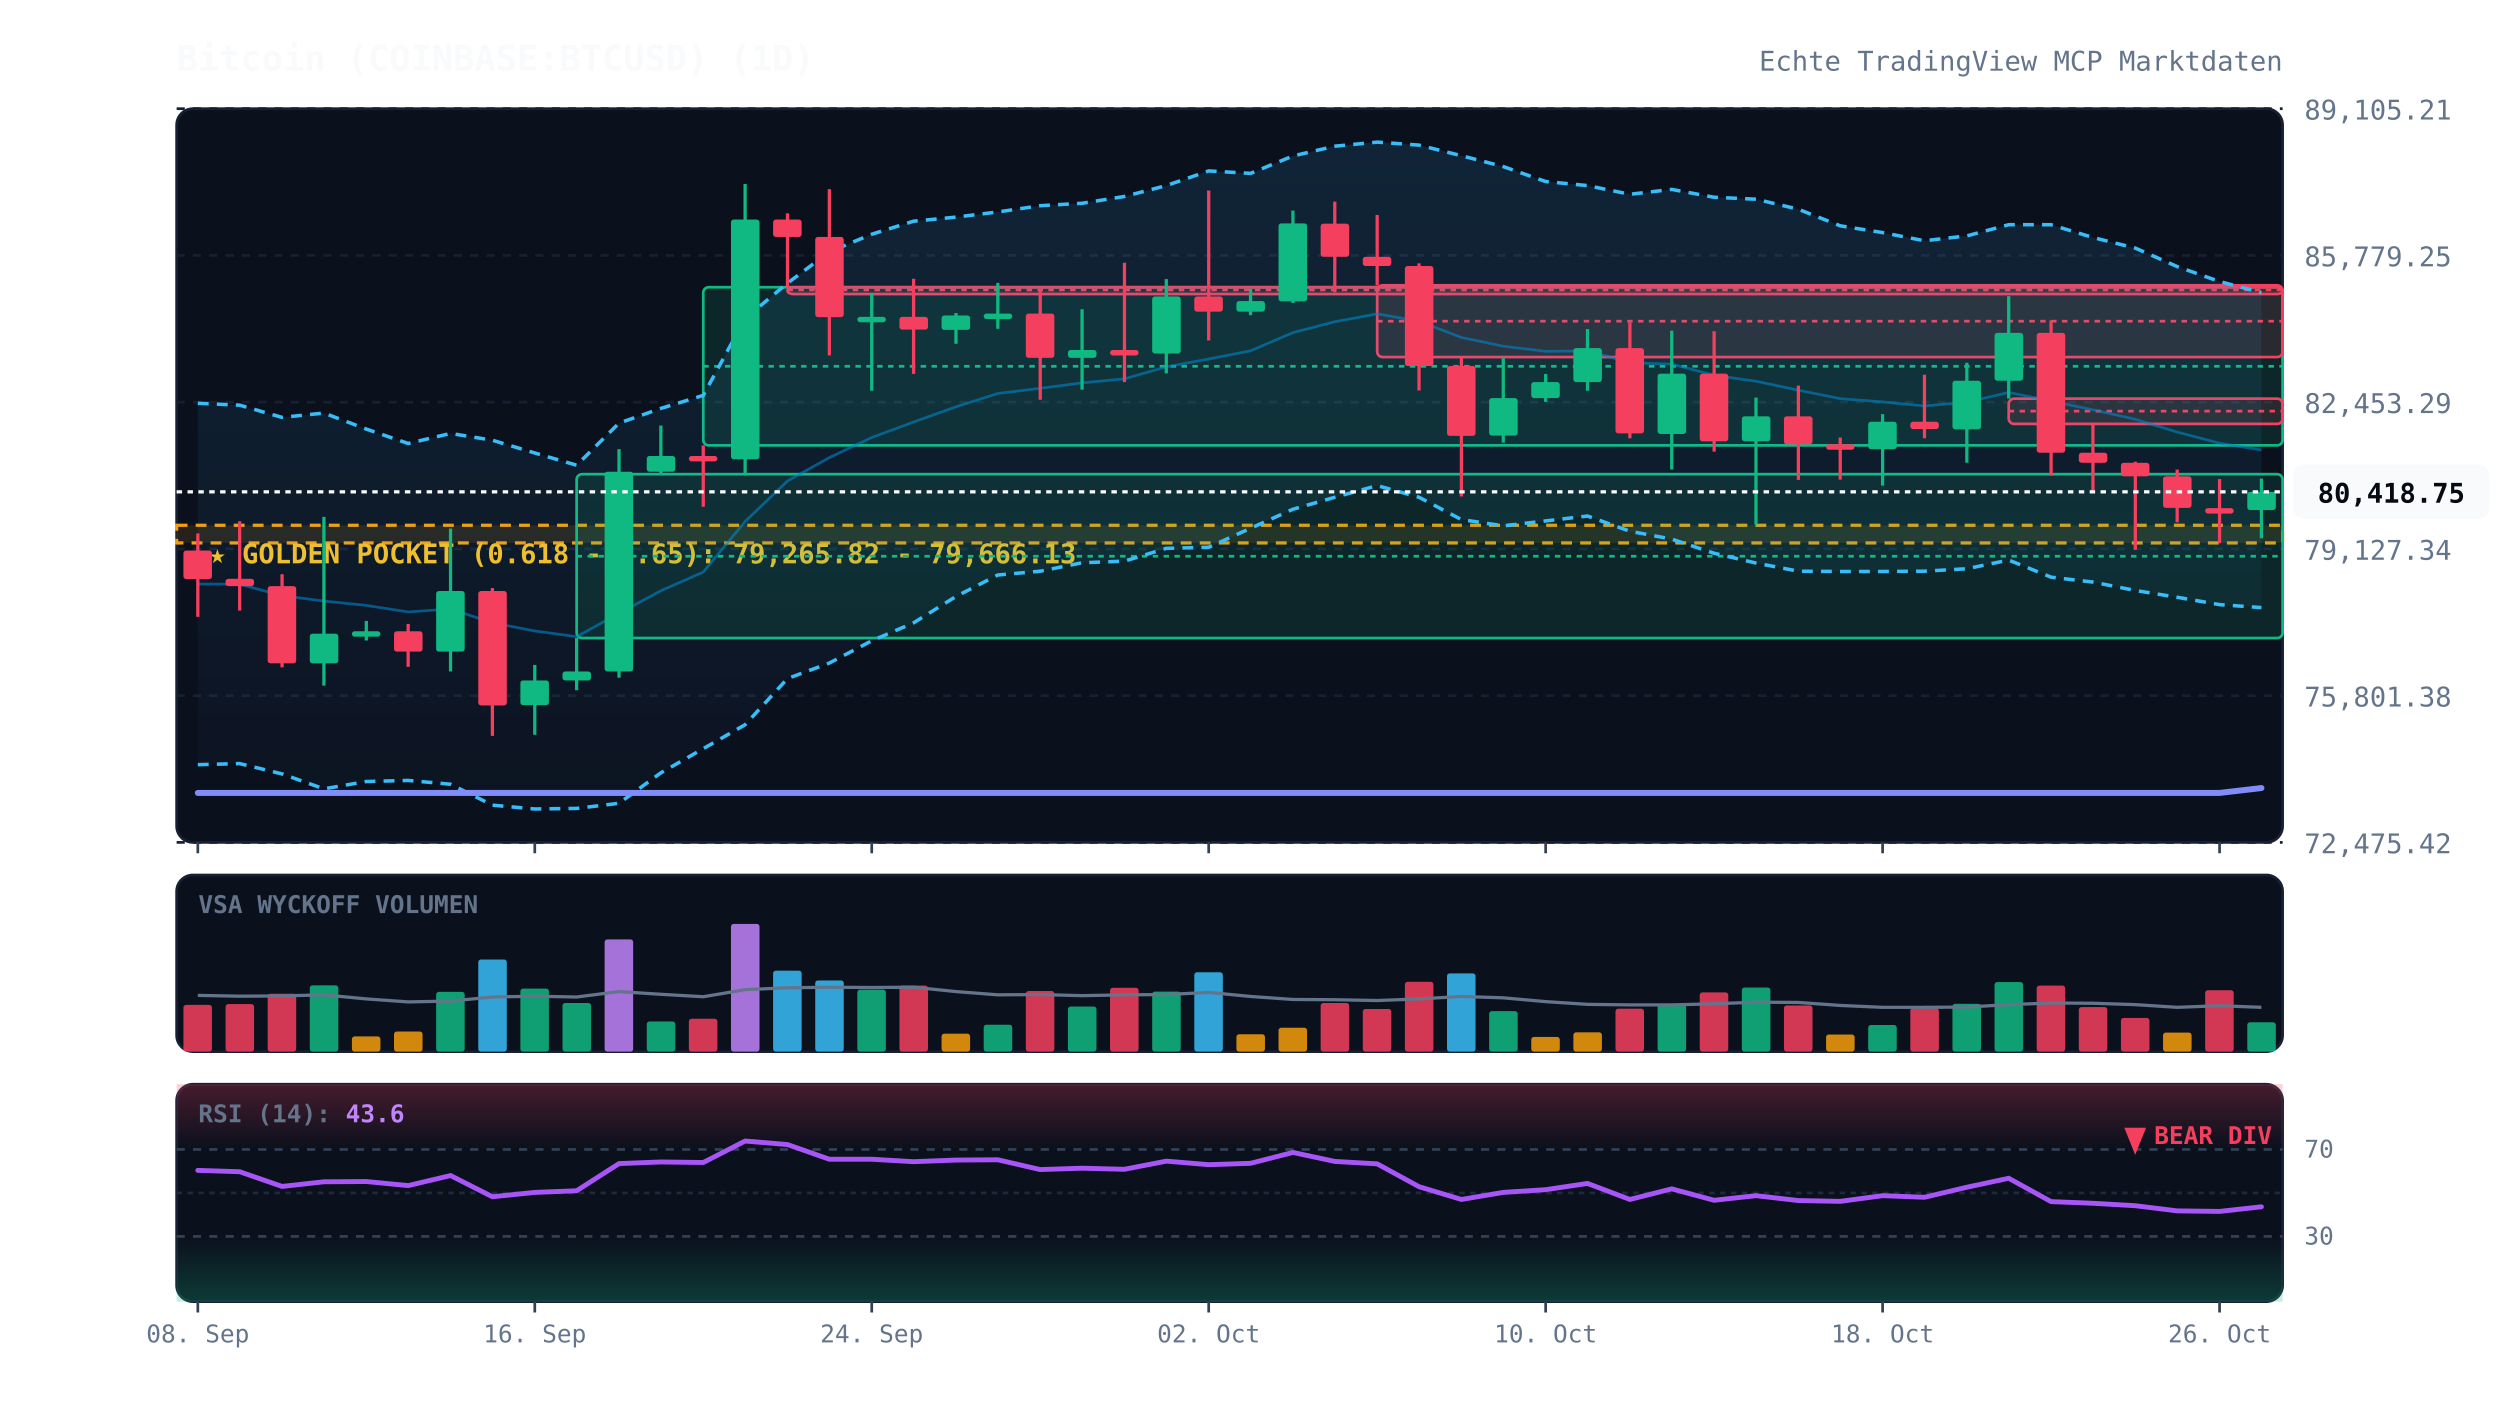
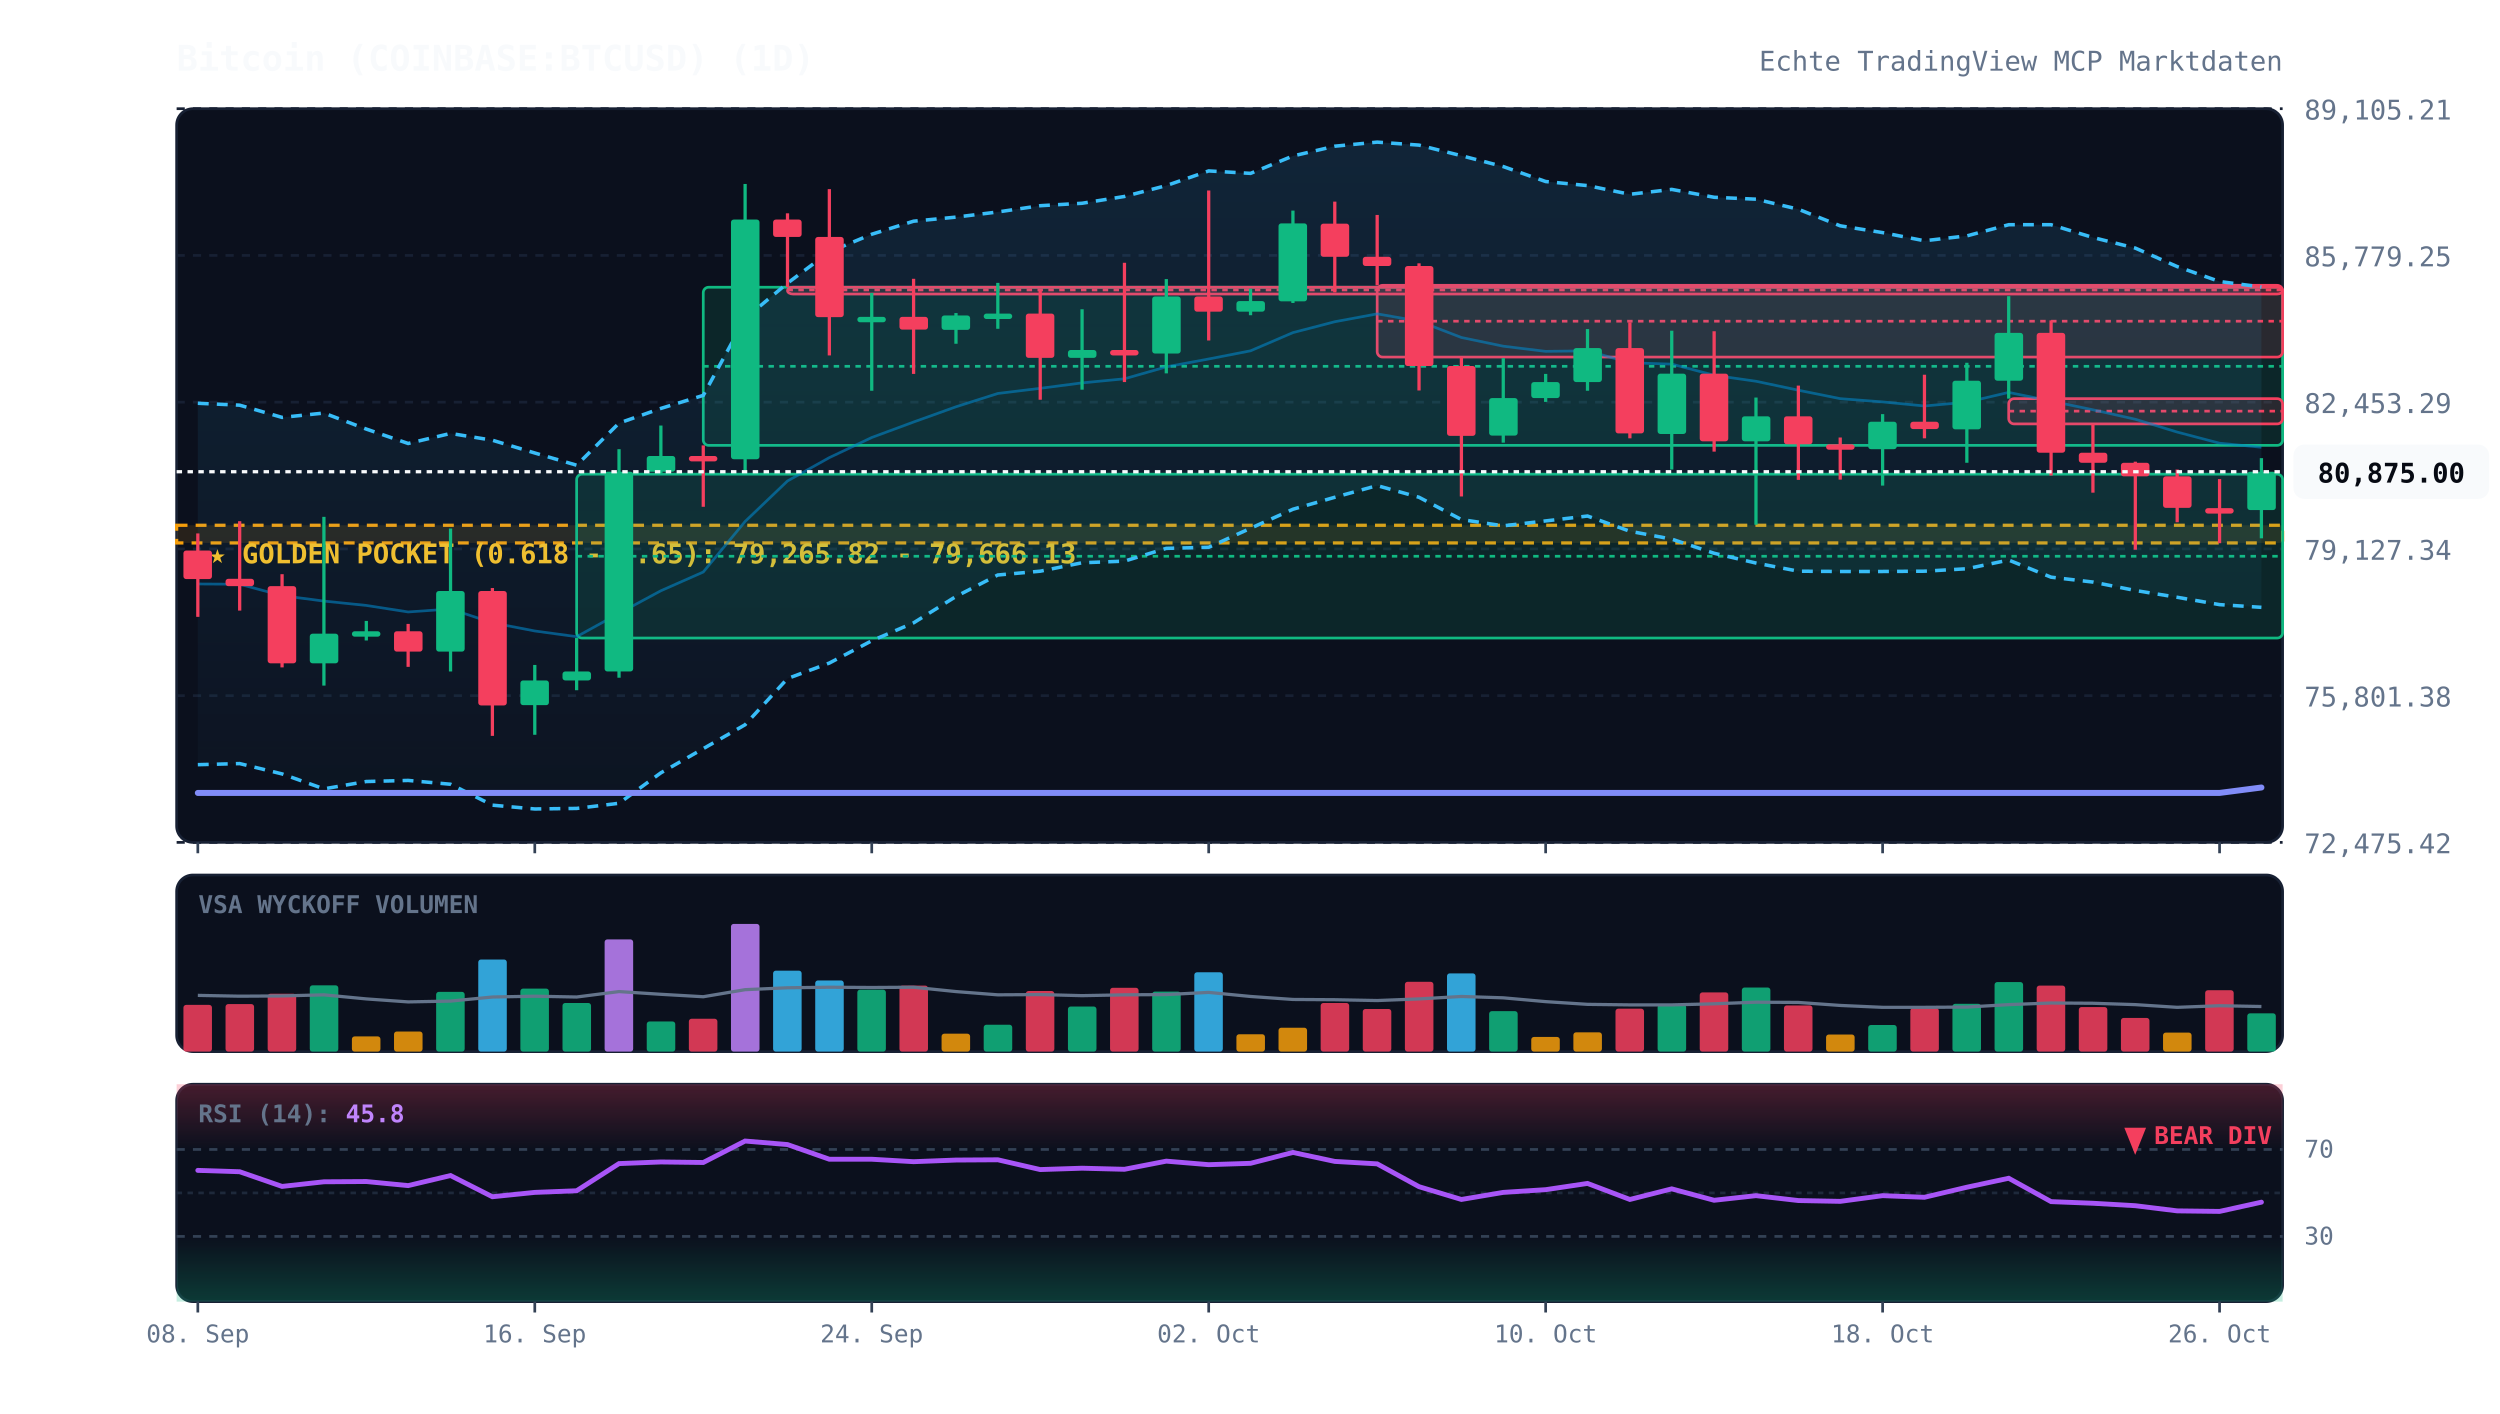
<svg xmlns="http://www.w3.org/2000/svg" viewBox="0 0 920 520" width="100%" height="100%" style="background:#070a13; font-family:'JetBrains Mono', monospace;">
  <defs>
    <linearGradient id="cloud-grad" x1="0%" y1="0%" x2="0%" y2="100%">
      <stop offset="0%" stop-color="#38bdf8" stop-opacity="0.12" />
      <stop offset="100%" stop-color="#38bdf8" stop-opacity="0.02" />
    </linearGradient>
    <linearGradient id="rsi-overbought" x1="0%" y1="0%" x2="0%" y2="100%">
      <stop offset="0%" stop-color="#f43f5e" stop-opacity="0.25" />
      <stop offset="100%" stop-color="#f43f5e" stop-opacity="0.0" />
    </linearGradient>
    <linearGradient id="rsi-oversold" x1="0%" y1="0%" x2="0%" y2="100%">
      <stop offset="0%" stop-color="#10b981" stop-opacity="0.0" />
      <stop offset="100%" stop-color="#10b981" stop-opacity="0.25" />
    </linearGradient>
  </defs>
  <rect x="65" y="40" width="775" height="270" fill="#0b101d" rx="6" stroke="#172033" stroke-width="1" />
  <rect x="65" y="322" width="775" height="65" fill="#0b101d" rx="6" stroke="#172033" stroke-width="1" />
  <rect x="65" y="399" width="775" height="80" fill="#0b101d" rx="6" stroke="#172033" stroke-width="1" />
  <line x1="65" y1="310.0" x2="840" y2="310.0" stroke="#172033" stroke-dasharray="3,3" stroke-width="1" />
  <text x="848" y="314.0" fill="#64748b" font-size="10" text-anchor="start">72,475.42</text>
  <line x1="65" y1="256.0" x2="840" y2="256.0" stroke="#172033" stroke-dasharray="3,3" stroke-width="1" />
  <text x="848" y="260.0" fill="#64748b" font-size="10" text-anchor="start">75,801.38</text>
  <line x1="65" y1="202.0" x2="840" y2="202.0" stroke="#172033" stroke-dasharray="3,3" stroke-width="1" />
  <text x="848" y="206.0" fill="#64748b" font-size="10" text-anchor="start">79,127.34</text>
  <line x1="65" y1="148.0" x2="840" y2="148.0" stroke="#172033" stroke-dasharray="3,3" stroke-width="1" />
  <text x="848" y="152.0" fill="#64748b" font-size="10" text-anchor="start">82,453.29</text>
  <line x1="65" y1="94.0" x2="840" y2="94.0" stroke="#172033" stroke-dasharray="3,3" stroke-width="1" />
  <text x="848" y="98.0" fill="#64748b" font-size="10" text-anchor="start">85,779.25</text>
  <line x1="65" y1="40.0" x2="840" y2="40.0" stroke="#172033" stroke-dasharray="3,3" stroke-width="1" />
  <text x="848" y="44.0" fill="#64748b" font-size="10" text-anchor="start">89,105.21</text>
  <rect x="65" y="193.3" width="775" height="6.5" fill="rgba(245, 158, 11, 0.12)" stroke="#f59e0b" stroke-dasharray="4,3" stroke-width="1.2" />
  <text x="77" y="207.3" fill="#fbbf24" font-size="10" font-weight="bold">★ GOLDEN POCKET (0.618 - 0.65): 79,265.82 - 79,666.13</text>
  <rect x="212.2" y="174.5" width="627.8" height="60.3" fill="rgba(16, 185, 129, 0.13)" stroke="#10b981" stroke-width="1" rx="2" />
  <line x1="212.2" y1="204.7" x2="840" y2="204.7" stroke="#10b981" stroke-dasharray="2,2" stroke-width="1" />
  <rect x="258.8" y="105.7" width="581.2" height="58.2" fill="rgba(16, 185, 129, 0.13)" stroke="#10b981" stroke-width="1" rx="2" />
  <line x1="258.8" y1="134.8" x2="840" y2="134.8" stroke="#10b981" stroke-dasharray="2,2" stroke-width="1" />
  <rect x="289.8" y="105.7" width="550.2" height="2.5" fill="rgba(244, 63, 94, 0.13)" stroke="#f43f5e" stroke-width="1" rx="2" />
  <line x1="289.8" y1="106.7" x2="840" y2="106.7" stroke="#f43f5e" stroke-dasharray="2,2" stroke-width="1" />
  <rect x="506.8" y="105.0" width="333.2" height="26.4" fill="rgba(244, 63, 94, 0.13)" stroke="#f43f5e" stroke-width="1" rx="2" />
  <line x1="506.8" y1="118.2" x2="840" y2="118.2" stroke="#f43f5e" stroke-dasharray="2,2" stroke-width="1" />
  <rect x="739.2" y="146.7" width="100.8" height="9.3" fill="rgba(244, 63, 94, 0.13)" stroke="#f43f5e" stroke-width="1" rx="2" />
  <line x1="739.2" y1="151.3" x2="840" y2="151.3" stroke="#f43f5e" stroke-dasharray="2,2" stroke-width="1" />
-   <polygon points="72.8,148.4 88.2,149.1 103.8,153.6 119.2,152.0 134.8,157.9 150.2,163.2 165.8,159.5 181.2,162.0 196.8,166.7 212.2,171.2 227.8,155.7 243.2,150.3 258.8,145.5 274.2,117.2 289.8,104.2 305.2,92.7 320.8,86.2 336.2,81.4 351.8,79.9 367.2,78.0 382.8,75.7 398.2,74.8 413.8,72.3 429.2,68.3 444.8,62.9 460.2,63.8 475.8,57.4 491.2,53.8 506.8,52.3 522.2,53.4 537.8,57.3 553.2,61.3 568.8,66.8 584.2,68.3 599.8,71.5 615.2,69.7 630.8,72.6 646.2,73.3 661.8,77.0 677.2,83.1 692.8,85.6 708.2,88.6 723.8,86.8 739.2,82.7 754.8,82.7 770.2,87.4 785.8,91.3 801.2,98.1 816.8,103.6 832.2,107.7 832.2,223.6 816.8,222.5 801.2,219.8 785.8,217.3 770.2,214.2 754.8,212.4 739.2,206.1 723.8,209.3 708.2,210.2 692.8,210.3 677.2,210.3 661.8,210.2 646.2,207.2 630.8,203.6 615.2,198.4 599.8,195.5 584.2,189.9 568.8,191.7 553.2,193.5 537.8,191.2 522.2,183.0 506.8,178.7 491.2,183.0 475.8,187.4 460.2,194.4 444.8,201.4 429.2,201.8 413.8,206.5 398.2,207.1 382.8,210.2 367.2,211.6 351.8,219.5 336.2,229.2 320.8,235.8 305.2,244.0 289.8,249.7 274.2,266.7 258.8,275.5 243.2,284.4 227.8,295.6 212.2,297.5 196.8,297.7 181.2,296.3 165.8,288.6 150.2,287.2 134.8,287.6 119.2,290.3 103.8,284.8 88.2,281.0 72.8,281.4" fill="url(#cloud-grad)" />
-   <polyline points="72.8,148.4 88.2,149.1 103.8,153.6 119.2,152.0 134.8,157.9 150.2,163.2 165.8,159.5 181.2,162.0 196.8,166.7 212.2,171.2 227.8,155.7 243.2,150.3 258.8,145.5 274.2,117.2 289.8,104.2 305.2,92.7 320.8,86.2 336.2,81.4 351.8,79.9 367.2,78.0 382.8,75.7 398.2,74.8 413.8,72.3 429.2,68.3 444.8,62.9 460.2,63.8 475.8,57.4 491.2,53.8 506.8,52.3 522.2,53.4 537.8,57.3 553.2,61.3 568.8,66.8 584.2,68.3 599.8,71.5 615.2,69.7 630.8,72.6 646.2,73.3 661.8,77.0 677.2,83.1 692.8,85.6 708.2,88.6 723.8,86.8 739.2,82.7 754.8,82.7 770.2,87.4 785.8,91.3 801.2,98.1 816.8,103.6 832.2,107.7" fill="none" stroke="#38bdf8" stroke-width="1.3" stroke-dasharray="4,3" />
-   <polyline points="72.8,281.4 88.2,281.0 103.8,284.8 119.2,290.3 134.8,287.6 150.2,287.2 165.8,288.6 181.2,296.3 196.8,297.7 212.2,297.5 227.8,295.6 243.2,284.4 258.8,275.5 274.2,266.7 289.8,249.7 305.2,244.0 320.8,235.8 336.2,229.2 351.8,219.5 367.2,211.6 382.8,210.2 398.2,207.1 413.8,206.5 429.2,201.8 444.8,201.4 460.2,194.4 475.8,187.4 491.2,183.0 506.8,178.7 522.2,183.0 537.8,191.2 553.2,193.5 568.8,191.7 584.2,189.9 599.8,195.5 615.2,198.4 630.8,203.6 646.2,207.2 661.8,210.2 677.2,210.3 692.8,210.3 708.2,210.2 723.8,209.3 739.2,206.1 754.8,212.4 770.2,214.2 785.8,217.3 801.2,219.8 816.8,222.5 832.2,223.6" fill="none" stroke="#38bdf8" stroke-width="1.3" stroke-dasharray="4,3" />
-   <polyline points="72.8,214.9 88.2,215.0 103.8,219.2 119.2,221.2 134.8,222.8 150.2,225.2 165.8,224.1 181.2,229.2 196.8,232.2 212.2,234.3 227.8,225.7 243.2,217.4 258.8,210.5 274.2,191.9 289.8,177.0 305.2,168.4 320.8,161.0 336.2,155.3 351.8,149.7 367.2,144.8 382.8,142.9 398.2,140.9 413.8,139.4 429.2,135.0 444.8,132.1 460.2,129.1 475.8,122.4 491.2,118.4 506.8,115.5 522.2,118.2 537.8,124.2 553.2,127.4 568.8,129.3 584.2,129.1 599.8,133.5 615.2,134.0 630.8,138.1 646.2,140.3 661.8,143.6 677.2,146.7 692.8,147.9 708.2,149.4 723.8,148.0 739.2,144.4 754.8,147.6 770.2,150.8 785.8,154.3 801.2,159.0 816.8,163.1 832.2,165.6" fill="none" stroke="#0284c7" stroke-width="1.0" stroke-opacity="0.6" />
-   <polyline points="72.8,291.8 88.2,291.8 103.8,291.8 119.2,291.8 134.8,291.8 150.2,291.8 165.8,291.8 181.2,291.8 196.8,291.8 212.2,291.8 227.8,291.8 243.2,291.8 258.8,291.8 274.2,291.8 289.8,291.8 305.2,291.8 320.8,291.8 336.2,291.8 351.8,291.8 367.2,291.8 382.8,291.8 398.2,291.8 413.8,291.8 429.2,291.8 444.8,291.8 460.2,291.8 475.8,291.8 491.2,291.8 506.8,291.8 522.2,291.8 537.8,291.8 553.2,291.8 568.8,291.8 584.2,291.8 599.8,291.8 615.2,291.8 630.8,291.8 646.2,291.8 661.8,291.8 677.2,291.8 692.8,291.8 708.2,291.8 723.8,291.8 739.2,291.8 754.8,291.8 770.2,291.8 785.8,291.8 801.2,291.8 816.8,291.8 832.2,290.0" fill="none" stroke="#818cf8" stroke-width="2.2" stroke-linecap="round" />
+   <polygon points="72.8,148.4 88.2,149.1 103.8,153.6 119.2,152.0 134.8,157.9 150.2,163.2 165.8,159.5 181.2,162.0 196.8,166.7 212.2,171.2 227.8,155.7 243.2,150.3 258.8,145.5 274.2,117.2 289.8,104.2 305.2,92.7 320.8,86.2 336.2,81.4 351.8,79.9 367.2,78.0 382.8,75.7 398.2,74.8 413.8,72.3 429.2,68.3 444.8,62.9 460.2,63.8 475.8,57.4 491.2,53.8 506.8,52.3 522.2,53.4 537.8,57.3 553.2,61.3 568.8,66.8 584.2,68.3 599.8,71.5 615.2,69.7 630.8,72.6 646.2,73.3 661.8,77.0 677.2,83.1 692.8,85.6 708.2,88.6 723.8,86.8 739.2,82.7 754.8,82.7 770.2,87.4 785.8,91.3 801.2,98.1 816.8,103.6 832.2,105.6 832.2,223.5 816.8,222.5 801.2,219.8 785.8,217.3 770.2,214.2 754.8,212.4 739.2,206.1 723.8,209.3 708.2,210.2 692.8,210.3 677.2,210.3 661.8,210.2 646.2,207.2 630.8,203.6 615.2,198.4 599.8,195.5 584.2,189.9 568.8,191.7 553.2,193.5 537.8,191.2 522.2,183.0 506.8,178.7 491.2,183.0 475.8,187.4 460.2,194.4 444.8,201.4 429.2,201.8 413.8,206.5 398.2,207.1 382.8,210.2 367.2,211.6 351.8,219.5 336.2,229.2 320.8,235.8 305.2,244.0 289.8,249.7 274.2,266.7 258.8,275.5 243.2,284.4 227.8,295.6 212.2,297.5 196.8,297.7 181.2,296.3 165.8,288.6 150.2,287.2 134.8,287.6 119.2,290.3 103.8,284.8 88.2,281.0 72.8,281.4" fill="url(#cloud-grad)" />
+   <polyline points="72.8,148.4 88.2,149.1 103.8,153.6 119.2,152.0 134.8,157.9 150.2,163.2 165.8,159.5 181.2,162.0 196.8,166.7 212.2,171.2 227.8,155.7 243.2,150.3 258.8,145.5 274.2,117.2 289.8,104.2 305.2,92.7 320.8,86.2 336.2,81.4 351.8,79.9 367.2,78.0 382.8,75.7 398.2,74.8 413.8,72.3 429.2,68.3 444.8,62.9 460.2,63.8 475.8,57.4 491.2,53.8 506.8,52.3 522.2,53.4 537.8,57.3 553.2,61.3 568.8,66.8 584.2,68.3 599.8,71.5 615.2,69.7 630.8,72.6 646.2,73.3 661.8,77.0 677.2,83.1 692.8,85.6 708.2,88.6 723.8,86.8 739.2,82.7 754.8,82.7 770.2,87.4 785.8,91.3 801.2,98.1 816.8,103.6 832.2,105.6" fill="none" stroke="#38bdf8" stroke-width="1.3" stroke-dasharray="4,3" />
+   <polyline points="72.8,281.4 88.2,281.0 103.8,284.8 119.2,290.3 134.8,287.6 150.2,287.2 165.8,288.6 181.2,296.3 196.8,297.7 212.2,297.5 227.8,295.6 243.2,284.4 258.8,275.5 274.2,266.7 289.8,249.7 305.2,244.0 320.8,235.8 336.2,229.2 351.8,219.5 367.2,211.6 382.8,210.2 398.2,207.1 413.8,206.5 429.2,201.8 444.8,201.4 460.2,194.4 475.8,187.4 491.2,183.0 506.8,178.7 522.2,183.0 537.8,191.2 553.2,193.5 568.8,191.7 584.2,189.9 599.8,195.5 615.2,198.4 630.8,203.6 646.2,207.2 661.8,210.2 677.2,210.3 692.8,210.3 708.2,210.2 723.8,209.3 739.2,206.1 754.8,212.4 770.2,214.2 785.8,217.3 801.2,219.8 816.8,222.5 832.2,223.5" fill="none" stroke="#38bdf8" stroke-width="1.3" stroke-dasharray="4,3" />
+   <polyline points="72.8,214.9 88.2,215.0 103.8,219.2 119.2,221.2 134.8,222.8 150.2,225.2 165.8,224.1 181.2,229.2 196.8,232.2 212.2,234.3 227.8,225.7 243.2,217.4 258.8,210.5 274.2,191.9 289.8,177.0 305.2,168.4 320.8,161.0 336.2,155.3 351.8,149.7 367.2,144.8 382.8,142.9 398.2,140.9 413.8,139.4 429.2,135.0 444.8,132.1 460.2,129.1 475.8,122.4 491.2,118.4 506.8,115.5 522.2,118.2 537.8,124.2 553.2,127.4 568.8,129.3 584.2,129.1 599.8,133.5 615.2,134.0 630.8,138.1 646.2,140.3 661.8,143.6 677.2,146.7 692.8,147.9 708.2,149.4 723.8,148.0 739.2,144.4 754.8,147.6 770.2,150.8 785.8,154.3 801.2,159.0 816.8,163.1 832.2,164.6" fill="none" stroke="#0284c7" stroke-width="1.0" stroke-opacity="0.6" />
+   <polyline points="72.8,291.8 88.2,291.8 103.8,291.8 119.2,291.8 134.8,291.8 150.2,291.8 165.8,291.8 181.2,291.8 196.8,291.8 212.2,291.8 227.8,291.8 243.2,291.8 258.8,291.8 274.2,291.8 289.8,291.8 305.2,291.8 320.8,291.8 336.2,291.8 351.8,291.8 367.2,291.8 382.8,291.8 398.2,291.8 413.8,291.8 429.2,291.8 444.8,291.8 460.2,291.8 475.8,291.8 491.2,291.8 506.8,291.8 522.2,291.8 537.8,291.8 553.2,291.8 568.8,291.8 584.2,291.8 599.8,291.8 615.2,291.8 630.8,291.8 646.2,291.8 661.8,291.8 677.2,291.8 692.8,291.8 708.2,291.8 723.8,291.8 739.2,291.8 754.8,291.8 770.2,291.8 785.8,291.8 801.2,291.8 816.8,291.8 832.2,289.8" fill="none" stroke="#818cf8" stroke-width="2.2" stroke-linecap="round" />
  <line x1="72.8" y1="196.3" x2="72.8" y2="227.0" stroke="#f43f5e" stroke-width="1.2" />
  <rect x="67.5" y="202.6" width="10.5" height="10.5" fill="#f43f5e" rx="1" />
  <line x1="88.2" y1="191.8" x2="88.2" y2="224.7" stroke="#f43f5e" stroke-width="1.2" />
  <rect x="83.0" y="213.0" width="10.5" height="2.7" fill="#f43f5e" rx="1" />
  <line x1="103.8" y1="211.3" x2="103.8" y2="245.6" stroke="#f43f5e" stroke-width="1.2" />
  <rect x="98.5" y="215.7" width="10.5" height="28.4" fill="#f43f5e" rx="1" />
  <line x1="119.2" y1="190.2" x2="119.2" y2="252.3" stroke="#10b981" stroke-width="1.2" />
  <rect x="114.0" y="233.2" width="10.5" height="10.9" fill="#10b981" rx="1" />
  <line x1="134.8" y1="228.5" x2="134.8" y2="235.7" stroke="#10b981" stroke-width="1.2" />
  <rect x="129.5" y="232.3" width="10.5" height="2.0" fill="#10b981" rx="1" />
  <line x1="150.2" y1="229.6" x2="150.2" y2="245.4" stroke="#f43f5e" stroke-width="1.2" />
  <rect x="145.0" y="232.3" width="10.5" height="7.5" fill="#f43f5e" rx="1" />
  <line x1="165.8" y1="194.5" x2="165.8" y2="247.1" stroke="#10b981" stroke-width="1.2" />
  <rect x="160.5" y="217.5" width="10.5" height="22.3" fill="#10b981" rx="1" />
  <line x1="181.2" y1="216.4" x2="181.2" y2="270.8" stroke="#f43f5e" stroke-width="1.2" />
  <rect x="176.0" y="217.5" width="10.5" height="42.1" fill="#f43f5e" rx="1" />
  <line x1="196.8" y1="244.7" x2="196.8" y2="270.4" stroke="#10b981" stroke-width="1.2" />
  <rect x="191.5" y="250.4" width="10.5" height="9.1" fill="#10b981" rx="1" />
  <line x1="212.2" y1="234.8" x2="212.2" y2="254.0" stroke="#10b981" stroke-width="1.2" />
  <rect x="207.0" y="247.1" width="10.5" height="3.3" fill="#10b981" rx="1" />
  <line x1="227.8" y1="165.3" x2="227.8" y2="249.4" stroke="#10b981" stroke-width="1.2" />
  <rect x="222.5" y="173.6" width="10.5" height="73.5" fill="#10b981" rx="1" />
  <line x1="243.2" y1="156.6" x2="243.2" y2="174.5" stroke="#10b981" stroke-width="1.2" />
  <rect x="238.0" y="167.8" width="10.5" height="5.8" fill="#10b981" rx="1" />
  <line x1="258.8" y1="163.9" x2="258.8" y2="186.5" stroke="#f43f5e" stroke-width="1.2" />
  <rect x="253.5" y="167.8" width="10.5" height="2.0" fill="#f43f5e" rx="1" />
  <line x1="274.2" y1="67.7" x2="274.2" y2="174.2" stroke="#10b981" stroke-width="1.2" />
  <rect x="269.0" y="80.8" width="10.5" height="88.2" fill="#10b981" rx="1" />
  <line x1="289.8" y1="78.5" x2="289.8" y2="105.7" stroke="#f43f5e" stroke-width="1.2" />
  <rect x="284.5" y="80.8" width="10.5" height="6.4" fill="#f43f5e" rx="1" />
  <line x1="305.2" y1="69.6" x2="305.2" y2="130.8" stroke="#f43f5e" stroke-width="1.2" />
  <rect x="300.0" y="87.2" width="10.5" height="29.5" fill="#f43f5e" rx="1" />
  <line x1="320.8" y1="107.8" x2="320.8" y2="143.8" stroke="#10b981" stroke-width="1.2" />
  <rect x="315.5" y="116.6" width="10.5" height="2.0" fill="#10b981" rx="1" />
  <line x1="336.2" y1="102.6" x2="336.2" y2="137.6" stroke="#f43f5e" stroke-width="1.2" />
  <rect x="331.0" y="116.6" width="10.5" height="4.7" fill="#f43f5e" rx="1" />
  <line x1="351.8" y1="115.2" x2="351.8" y2="126.5" stroke="#10b981" stroke-width="1.2" />
  <rect x="346.5" y="116.1" width="10.5" height="5.3" fill="#10b981" rx="1" />
  <line x1="367.2" y1="104.1" x2="367.2" y2="121.0" stroke="#10b981" stroke-width="1.2" />
  <rect x="362.0" y="115.4" width="10.5" height="2.0" fill="#10b981" rx="1" />
  <line x1="382.8" y1="106.8" x2="382.8" y2="147.1" stroke="#f43f5e" stroke-width="1.2" />
  <rect x="377.5" y="115.4" width="10.5" height="16.3" fill="#f43f5e" rx="1" />
  <line x1="398.2" y1="113.8" x2="398.2" y2="143.4" stroke="#10b981" stroke-width="1.2" />
  <rect x="393.0" y="128.8" width="10.5" height="2.9" fill="#10b981" rx="1" />
  <line x1="413.8" y1="96.7" x2="413.8" y2="140.6" stroke="#f43f5e" stroke-width="1.2" />
  <rect x="408.5" y="128.8" width="10.5" height="2.0" fill="#f43f5e" rx="1" />
  <line x1="429.2" y1="102.7" x2="429.2" y2="137.4" stroke="#10b981" stroke-width="1.2" />
  <rect x="424.0" y="109.1" width="10.5" height="21.0" fill="#10b981" rx="1" />
  <line x1="444.8" y1="70.1" x2="444.8" y2="125.3" stroke="#f43f5e" stroke-width="1.2" />
  <rect x="439.5" y="109.1" width="10.5" height="5.6" fill="#f43f5e" rx="1" />
  <line x1="460.2" y1="106.3" x2="460.2" y2="116.0" stroke="#10b981" stroke-width="1.2" />
  <rect x="455.0" y="110.8" width="10.5" height="3.9" fill="#10b981" rx="1" />
  <line x1="475.8" y1="77.5" x2="475.8" y2="111.5" stroke="#10b981" stroke-width="1.2" />
  <rect x="470.5" y="82.2" width="10.5" height="28.7" fill="#10b981" rx="1" />
  <line x1="491.2" y1="74.2" x2="491.2" y2="107.6" stroke="#f43f5e" stroke-width="1.2" />
  <rect x="486.0" y="82.3" width="10.5" height="12.2" fill="#f43f5e" rx="1" />
  <line x1="506.8" y1="79.1" x2="506.8" y2="105.0" stroke="#f43f5e" stroke-width="1.2" />
  <rect x="501.5" y="94.5" width="10.5" height="3.4" fill="#f43f5e" rx="1" />
  <line x1="522.2" y1="96.9" x2="522.2" y2="143.7" stroke="#f43f5e" stroke-width="1.2" />
  <rect x="517.0" y="97.9" width="10.5" height="36.8" fill="#f43f5e" rx="1" />
  <line x1="537.8" y1="131.4" x2="537.8" y2="182.7" stroke="#f43f5e" stroke-width="1.2" />
  <rect x="532.5" y="134.7" width="10.5" height="25.7" fill="#f43f5e" rx="1" />
  <line x1="553.2" y1="131.8" x2="553.2" y2="162.9" stroke="#10b981" stroke-width="1.2" />
  <rect x="548.0" y="146.5" width="10.5" height="13.8" fill="#10b981" rx="1" />
  <line x1="568.8" y1="137.6" x2="568.8" y2="147.9" stroke="#10b981" stroke-width="1.2" />
  <rect x="563.5" y="140.6" width="10.5" height="5.9" fill="#10b981" rx="1" />
  <line x1="584.2" y1="121.1" x2="584.2" y2="143.8" stroke="#10b981" stroke-width="1.2" />
  <rect x="579.0" y="128.1" width="10.5" height="12.5" fill="#10b981" rx="1" />
  <line x1="599.8" y1="118.6" x2="599.8" y2="161.3" stroke="#f43f5e" stroke-width="1.2" />
  <rect x="594.5" y="128.1" width="10.5" height="31.4" fill="#f43f5e" rx="1" />
  <line x1="615.2" y1="121.7" x2="615.2" y2="172.8" stroke="#10b981" stroke-width="1.2" />
  <rect x="610.0" y="137.5" width="10.5" height="22.2" fill="#10b981" rx="1" />
  <line x1="630.8" y1="121.9" x2="630.8" y2="166.2" stroke="#f43f5e" stroke-width="1.2" />
  <rect x="625.5" y="137.5" width="10.5" height="24.9" fill="#f43f5e" rx="1" />
  <line x1="646.2" y1="146.3" x2="646.2" y2="193.1" stroke="#10b981" stroke-width="1.2" />
  <rect x="641.0" y="153.2" width="10.5" height="9.2" fill="#10b981" rx="1" />
  <line x1="661.8" y1="141.9" x2="661.8" y2="176.6" stroke="#f43f5e" stroke-width="1.2" />
  <rect x="656.5" y="153.2" width="10.5" height="10.3" fill="#f43f5e" rx="1" />
  <line x1="677.2" y1="161.0" x2="677.2" y2="176.5" stroke="#f43f5e" stroke-width="1.2" />
  <rect x="672.0" y="163.5" width="10.5" height="2.0" fill="#f43f5e" rx="1" />
  <line x1="692.8" y1="152.4" x2="692.8" y2="178.7" stroke="#10b981" stroke-width="1.2" />
  <rect x="687.5" y="155.2" width="10.5" height="10.1" fill="#10b981" rx="1" />
  <line x1="708.2" y1="137.9" x2="708.2" y2="161.3" stroke="#f43f5e" stroke-width="1.2" />
  <rect x="703.0" y="155.2" width="10.5" height="2.7" fill="#f43f5e" rx="1" />
  <line x1="723.8" y1="133.5" x2="723.8" y2="170.3" stroke="#10b981" stroke-width="1.2" />
  <rect x="718.5" y="140.1" width="10.5" height="17.9" fill="#10b981" rx="1" />
  <line x1="739.2" y1="109.0" x2="739.2" y2="146.7" stroke="#10b981" stroke-width="1.2" />
  <rect x="734.0" y="122.5" width="10.5" height="17.6" fill="#10b981" rx="1" />
  <line x1="754.8" y1="117.9" x2="754.8" y2="175.0" stroke="#f43f5e" stroke-width="1.2" />
  <rect x="749.5" y="122.5" width="10.5" height="44.1" fill="#f43f5e" rx="1" />
  <line x1="770.2" y1="156.0" x2="770.2" y2="181.3" stroke="#f43f5e" stroke-width="1.2" />
  <rect x="765.0" y="166.6" width="10.5" height="3.7" fill="#f43f5e" rx="1" />
  <line x1="785.8" y1="169.9" x2="785.8" y2="202.3" stroke="#f43f5e" stroke-width="1.2" />
  <rect x="780.5" y="170.3" width="10.5" height="5.0" fill="#f43f5e" rx="1" />
  <line x1="801.2" y1="172.8" x2="801.2" y2="192.2" stroke="#f43f5e" stroke-width="1.2" />
  <rect x="796.0" y="175.3" width="10.5" height="11.6" fill="#f43f5e" rx="1" />
  <line x1="816.8" y1="176.3" x2="816.8" y2="199.9" stroke="#f43f5e" stroke-width="1.2" />
  <rect x="811.5" y="187.0" width="10.5" height="2.0" fill="#f43f5e" rx="1" />
-   <line x1="832.2" y1="176.1" x2="832.2" y2="198.1" stroke="#10b981" stroke-width="1.2" />
-   <rect x="827.0" y="181.0" width="10.5" height="6.7" fill="#10b981" rx="1" />
-   <line x1="65" y1="181.0" x2="840" y2="181.0" stroke="#f8fafc" stroke-width="1.2" stroke-dasharray="2,2" />
-   <rect x="844" y="171.0" width="72" height="20" fill="#f8fafc" rx="4" />
-   <text x="880" y="185.0" fill="#070a13" font-size="10" font-weight="bold" text-anchor="middle">80,418.75</text>
+   <line x1="832.2" y1="168.6" x2="832.2" y2="198.1" stroke="#10b981" stroke-width="1.2" />
+   <rect x="827.0" y="173.6" width="10.5" height="14.1" fill="#10b981" rx="1" />
+   <line x1="65" y1="173.6" x2="840" y2="173.6" stroke="#f8fafc" stroke-width="1.2" stroke-dasharray="2,2" />
+   <rect x="844" y="163.6" width="72" height="20" fill="#f8fafc" rx="4" />
+   <text x="880" y="177.6" fill="#070a13" font-size="10" font-weight="bold" text-anchor="middle">80,875.00</text>
  <text x="73" y="336" fill="#64748b" font-size="9" font-weight="bold">VSA WYCKOFF VOLUMEN</text>
  <rect x="67.5" y="369.8" width="10.5" height="17.2" fill="#f43f5e" opacity="0.85" rx="1" />
  <rect x="83.0" y="369.5" width="10.5" height="17.5" fill="#f43f5e" opacity="0.85" rx="1" />
  <rect x="98.5" y="365.7" width="10.5" height="21.3" fill="#f43f5e" opacity="0.85" rx="1" />
  <rect x="114.0" y="362.6" width="10.5" height="24.4" fill="#10b981" opacity="0.85" rx="1" />
  <rect x="129.5" y="381.4" width="10.5" height="5.6" fill="#f59e0b" opacity="0.85" rx="1" />
  <rect x="145.0" y="379.6" width="10.5" height="7.4" fill="#f59e0b" opacity="0.85" rx="1" />
  <rect x="160.5" y="365.0" width="10.5" height="22.0" fill="#10b981" opacity="0.85" rx="1" />
  <rect x="176.0" y="353.1" width="10.5" height="33.9" fill="#38bdf8" opacity="0.85" rx="1" />
  <rect x="191.5" y="363.8" width="10.5" height="23.2" fill="#10b981" opacity="0.85" rx="1" />
  <rect x="207.0" y="369.1" width="10.5" height="17.9" fill="#10b981" opacity="0.85" rx="1" />
  <rect x="222.5" y="345.7" width="10.5" height="41.3" fill="#c084fc" opacity="0.85" rx="1" />
  <rect x="238.0" y="375.9" width="10.5" height="11.1" fill="#10b981" opacity="0.85" rx="1" />
  <rect x="253.5" y="374.9" width="10.5" height="12.1" fill="#f43f5e" opacity="0.85" rx="1" />
  <rect x="269.0" y="340.0" width="10.5" height="47.0" fill="#c084fc" opacity="0.85" rx="1" />
  <rect x="284.5" y="357.2" width="10.5" height="29.8" fill="#38bdf8" opacity="0.85" rx="1" />
  <rect x="300.0" y="360.8" width="10.5" height="26.2" fill="#38bdf8" opacity="0.85" rx="1" />
  <rect x="315.5" y="364.2" width="10.5" height="22.8" fill="#10b981" opacity="0.85" rx="1" />
  <rect x="331.0" y="362.7" width="10.5" height="24.3" fill="#f43f5e" opacity="0.85" rx="1" />
  <rect x="346.5" y="380.4" width="10.5" height="6.6" fill="#f59e0b" opacity="0.85" rx="1" />
  <rect x="362.0" y="377.1" width="10.5" height="9.9" fill="#10b981" opacity="0.85" rx="1" />
  <rect x="377.5" y="364.7" width="10.5" height="22.3" fill="#f43f5e" opacity="0.85" rx="1" />
  <rect x="393.0" y="370.4" width="10.5" height="16.6" fill="#10b981" opacity="0.85" rx="1" />
  <rect x="408.5" y="363.5" width="10.5" height="23.5" fill="#f43f5e" opacity="0.85" rx="1" />
  <rect x="424.0" y="364.9" width="10.5" height="22.1" fill="#10b981" opacity="0.85" rx="1" />
  <rect x="439.5" y="357.8" width="10.5" height="29.2" fill="#38bdf8" opacity="0.85" rx="1" />
  <rect x="455.0" y="380.6" width="10.5" height="6.4" fill="#f59e0b" opacity="0.85" rx="1" />
  <rect x="470.5" y="378.2" width="10.5" height="8.8" fill="#f59e0b" opacity="0.85" rx="1" />
  <rect x="486.0" y="369.1" width="10.5" height="17.9" fill="#f43f5e" opacity="0.85" rx="1" />
  <rect x="501.5" y="371.3" width="10.5" height="15.7" fill="#f43f5e" opacity="0.85" rx="1" />
  <rect x="517.0" y="361.3" width="10.5" height="25.7" fill="#f43f5e" opacity="0.85" rx="1" />
  <rect x="532.5" y="358.2" width="10.5" height="28.8" fill="#38bdf8" opacity="0.85" rx="1" />
  <rect x="548.0" y="372.1" width="10.5" height="14.9" fill="#10b981" opacity="0.85" rx="1" />
  <rect x="563.5" y="381.6" width="10.5" height="5.4" fill="#f59e0b" opacity="0.85" rx="1" />
  <rect x="579.0" y="379.9" width="10.5" height="7.1" fill="#f59e0b" opacity="0.85" rx="1" />
  <rect x="594.5" y="371.2" width="10.5" height="15.8" fill="#f43f5e" opacity="0.85" rx="1" />
  <rect x="610.0" y="369.7" width="10.5" height="17.3" fill="#10b981" opacity="0.85" rx="1" />
  <rect x="625.5" y="365.2" width="10.5" height="21.8" fill="#f43f5e" opacity="0.85" rx="1" />
  <rect x="641.0" y="363.4" width="10.5" height="23.6" fill="#10b981" opacity="0.85" rx="1" />
  <rect x="656.5" y="370.0" width="10.5" height="17.0" fill="#f43f5e" opacity="0.85" rx="1" />
  <rect x="672.0" y="380.7" width="10.5" height="6.3" fill="#f59e0b" opacity="0.85" rx="1" />
  <rect x="687.5" y="377.2" width="10.5" height="9.8" fill="#10b981" opacity="0.85" rx="1" />
  <rect x="703.0" y="371.0" width="10.5" height="16.0" fill="#f43f5e" opacity="0.85" rx="1" />
  <rect x="718.5" y="369.4" width="10.5" height="17.6" fill="#10b981" opacity="0.85" rx="1" />
  <rect x="734.0" y="361.4" width="10.5" height="25.6" fill="#10b981" opacity="0.85" rx="1" />
  <rect x="749.5" y="362.7" width="10.5" height="24.3" fill="#f43f5e" opacity="0.85" rx="1" />
  <rect x="765.0" y="370.6" width="10.5" height="16.4" fill="#f43f5e" opacity="0.85" rx="1" />
  <rect x="780.5" y="374.6" width="10.5" height="12.4" fill="#f43f5e" opacity="0.85" rx="1" />
  <rect x="796.0" y="380.0" width="10.5" height="7.0" fill="#f59e0b" opacity="0.85" rx="1" />
  <rect x="811.5" y="364.4" width="10.5" height="22.6" fill="#f43f5e" opacity="0.85" rx="1" />
-   <rect x="827.0" y="376.2" width="10.5" height="10.8" fill="#10b981" opacity="0.85" rx="1" />
-   <polyline points="72.8,366.3 88.2,366.6 103.8,366.5 119.2,366.1 134.8,367.6 150.2,368.7 165.8,368.4 181.2,366.9 196.8,366.6 212.2,366.9 227.8,364.9 243.2,365.9 258.8,366.8 274.2,364.2 289.8,363.5 305.2,363.3 320.8,363.4 336.2,363.3 351.8,364.9 367.2,366.1 382.8,366.0 398.2,366.4 413.8,366.1 429.2,366.0 444.8,365.2 460.2,366.7 475.8,367.8 491.2,367.9 506.8,368.2 522.2,367.6 537.8,366.7 553.2,367.2 568.8,368.6 584.2,369.6 599.8,369.8 615.2,369.8 630.8,369.4 646.2,368.8 661.8,368.9 677.2,370.0 692.8,370.7 708.2,370.7 723.8,370.6 739.2,369.7 754.8,369.1 770.2,369.2 785.8,369.7 801.2,370.7 816.8,370.1 832.2,370.7" fill="none" stroke="#64748b" stroke-width="1.2" />
+   <rect x="827.0" y="372.9" width="10.5" height="14.1" fill="#10b981" opacity="0.85" rx="1" />
+   <polyline points="72.8,366.3 88.2,366.6 103.8,366.5 119.2,366.1 134.8,367.6 150.2,368.7 165.8,368.4 181.2,366.9 196.8,366.6 212.2,366.9 227.8,364.9 243.2,365.9 258.8,366.8 274.2,364.2 289.8,363.5 305.2,363.3 320.8,363.4 336.2,363.3 351.8,364.9 367.2,366.1 382.8,366.0 398.2,366.4 413.8,366.1 429.2,366.0 444.8,365.2 460.2,366.7 475.8,367.8 491.2,367.9 506.8,368.2 522.2,367.6 537.8,366.7 553.2,367.2 568.8,368.6 584.2,369.6 599.8,369.8 615.2,369.8 630.8,369.4 646.2,368.8 661.8,368.9 677.2,370.0 692.8,370.7 708.2,370.7 723.8,370.6 739.2,369.7 754.8,369.1 770.2,369.2 785.8,369.7 801.2,370.7 816.8,370.1 832.2,370.4" fill="none" stroke="#64748b" stroke-width="1.2" />
  <rect x="65" y="399" width="775" height="24.0" fill="url(#rsi-overbought)" />
  <rect x="65" y="455.0" width="775" height="24.0" fill="url(#rsi-oversold)" />
  <line x1="65" y1="423.0" x2="840" y2="423.0" stroke="#334155" stroke-dasharray="3,3" stroke-width="1" />
  <text x="848" y="426.0" fill="#64748b" font-size="9">70</text>
  <line x1="65" y1="439.0" x2="840" y2="439.0" stroke="#1e293b" stroke-dasharray="2,2" stroke-width="1" />
  <line x1="65" y1="455.0" x2="840" y2="455.0" stroke="#334155" stroke-dasharray="3,3" stroke-width="1" />
  <text x="848" y="458.0" fill="#64748b" font-size="9">30</text>
-   <polyline points="72.8,430.7 88.2,431.2 103.8,436.6 119.2,434.9 134.8,434.8 150.2,436.3 165.8,432.6 181.2,440.4 196.8,438.8 212.2,438.2 227.8,428.2 243.2,427.6 258.8,427.8 274.2,419.9 289.8,421.2 305.2,426.6 320.8,426.6 336.2,427.5 351.8,426.9 367.2,426.8 382.8,430.4 398.2,429.9 413.8,430.3 429.2,427.3 444.8,428.6 460.2,428.1 475.8,424.1 491.2,427.4 506.8,428.3 522.2,436.7 537.8,441.4 553.2,438.8 568.8,437.8 584.2,435.5 599.8,441.4 615.2,437.5 630.8,441.7 646.2,440.0 661.8,441.8 677.2,442.1 692.8,440.0 708.2,440.6 723.8,436.9 739.2,433.6 754.8,442.2 770.2,442.8 785.8,443.7 801.2,445.6 816.8,445.8 832.2,444.1" fill="none" stroke="#a855f7" stroke-width="1.8" stroke-linecap="round" />
+   <polyline points="72.8,430.7 88.2,431.2 103.8,436.6 119.2,434.9 134.8,434.8 150.2,436.3 165.8,432.6 181.2,440.4 196.8,438.8 212.2,438.2 227.8,428.2 243.2,427.6 258.8,427.8 274.2,419.9 289.8,421.2 305.2,426.6 320.8,426.6 336.2,427.5 351.8,426.9 367.2,426.8 382.8,430.4 398.2,429.9 413.8,430.3 429.2,427.3 444.8,428.6 460.2,428.1 475.8,424.1 491.2,427.4 506.8,428.3 522.2,436.7 537.8,441.4 553.2,438.8 568.8,437.8 584.2,435.5 599.8,441.4 615.2,437.5 630.8,441.7 646.2,440.0 661.8,441.8 677.2,442.1 692.8,440.0 708.2,440.6 723.8,436.9 739.2,433.6 754.8,442.2 770.2,442.8 785.8,443.7 801.2,445.6 816.8,445.8 832.2,442.4" fill="none" stroke="#a855f7" stroke-width="1.8" stroke-linecap="round" />
  <g transform="translate(785.75, 415)">
    <path d="M 0 10 L 4 0 L -4 0 Z" fill="#f43f5e" />
    <text x="7" y="6" fill="#f43f5e" font-size="9" font-weight="bold">BEAR DIV</text>
  </g>
-   <text x="73" y="413" fill="#64748b" font-size="9" font-weight="bold">RSI (14): <tspan fill="#c084fc">43.6</tspan>
+   <text x="73" y="413" fill="#64748b" font-size="9" font-weight="bold">RSI (14): <tspan fill="#c084fc">45.8</tspan>
  </text>
  <line x1="72.8" y1="310" x2="72.8" y2="314" stroke="#334155" stroke-width="1" />
  <line x1="72.8" y1="479" x2="72.8" y2="483" stroke="#334155" stroke-width="1" />
  <text x="72.8" y="494" fill="#64748b" font-size="9" text-anchor="middle">08. Sep</text>
  <line x1="196.8" y1="310" x2="196.8" y2="314" stroke="#334155" stroke-width="1" />
  <line x1="196.8" y1="479" x2="196.8" y2="483" stroke="#334155" stroke-width="1" />
  <text x="196.8" y="494" fill="#64748b" font-size="9" text-anchor="middle">16. Sep</text>
  <line x1="320.8" y1="310" x2="320.8" y2="314" stroke="#334155" stroke-width="1" />
  <line x1="320.8" y1="479" x2="320.8" y2="483" stroke="#334155" stroke-width="1" />
  <text x="320.8" y="494" fill="#64748b" font-size="9" text-anchor="middle">24. Sep</text>
  <line x1="444.8" y1="310" x2="444.8" y2="314" stroke="#334155" stroke-width="1" />
  <line x1="444.8" y1="479" x2="444.8" y2="483" stroke="#334155" stroke-width="1" />
  <text x="444.8" y="494" fill="#64748b" font-size="9" text-anchor="middle">02. Oct</text>
  <line x1="568.8" y1="310" x2="568.8" y2="314" stroke="#334155" stroke-width="1" />
  <line x1="568.8" y1="479" x2="568.8" y2="483" stroke="#334155" stroke-width="1" />
  <text x="568.8" y="494" fill="#64748b" font-size="9" text-anchor="middle">10. Oct</text>
  <line x1="692.8" y1="310" x2="692.8" y2="314" stroke="#334155" stroke-width="1" />
  <line x1="692.8" y1="479" x2="692.8" y2="483" stroke="#334155" stroke-width="1" />
  <text x="692.8" y="494" fill="#64748b" font-size="9" text-anchor="middle">18. Oct</text>
  <line x1="816.8" y1="310" x2="816.8" y2="314" stroke="#334155" stroke-width="1" />
  <line x1="816.8" y1="479" x2="816.8" y2="483" stroke="#334155" stroke-width="1" />
  <text x="816.8" y="494" fill="#64748b" font-size="9" text-anchor="middle">26. Oct</text>
  <text x="65" y="26" fill="#f8fafc" font-size="13" font-weight="bold">Bitcoin (COINBASE:BTCUSD) (1D)</text>
  <text x="840" y="26" fill="#64748b" font-size="10" text-anchor="end">Echte TradingView MCP Marktdaten</text>
</svg>
